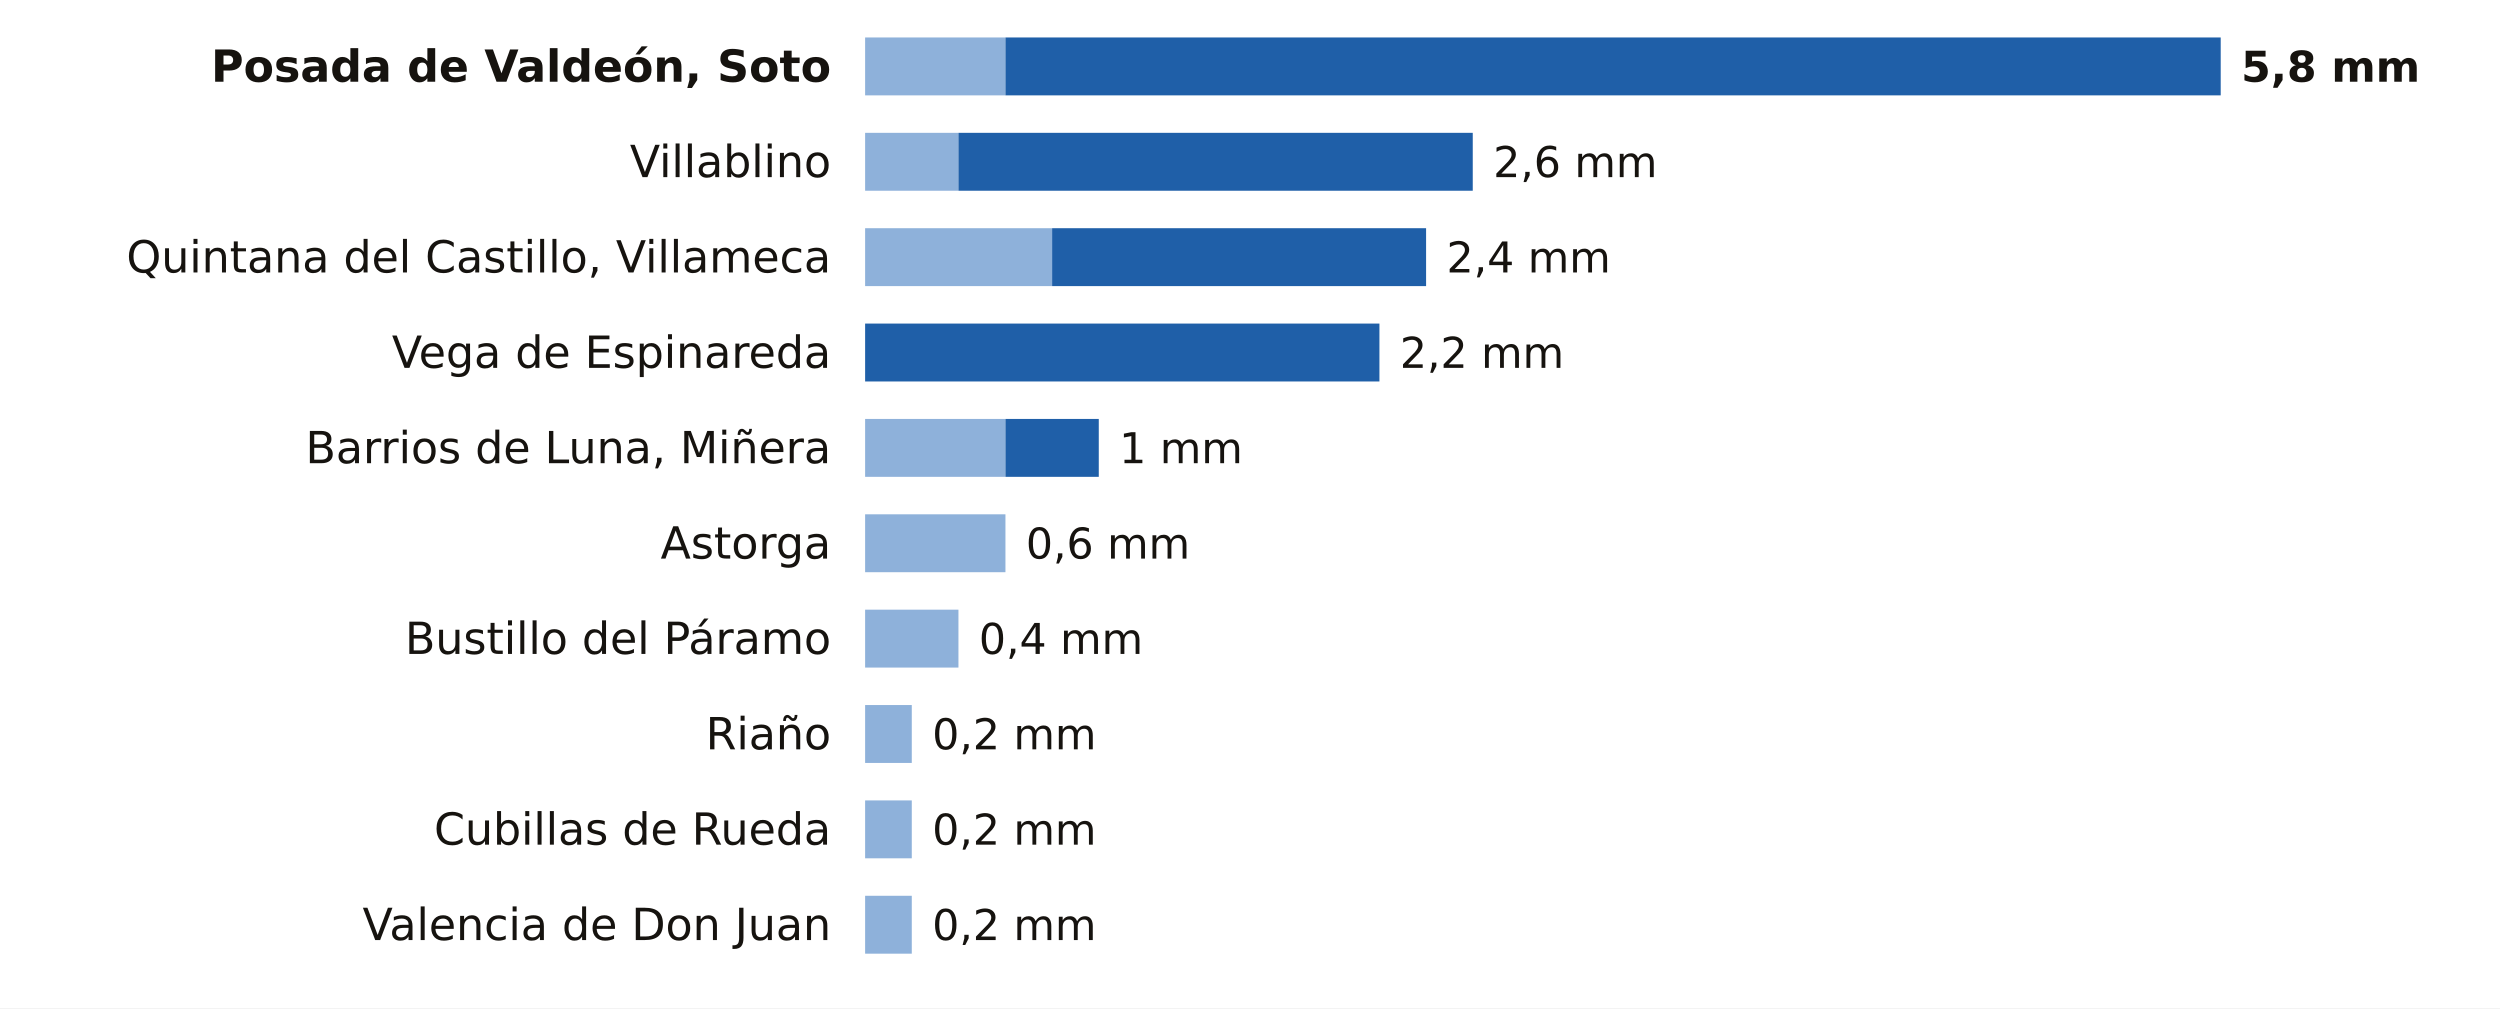
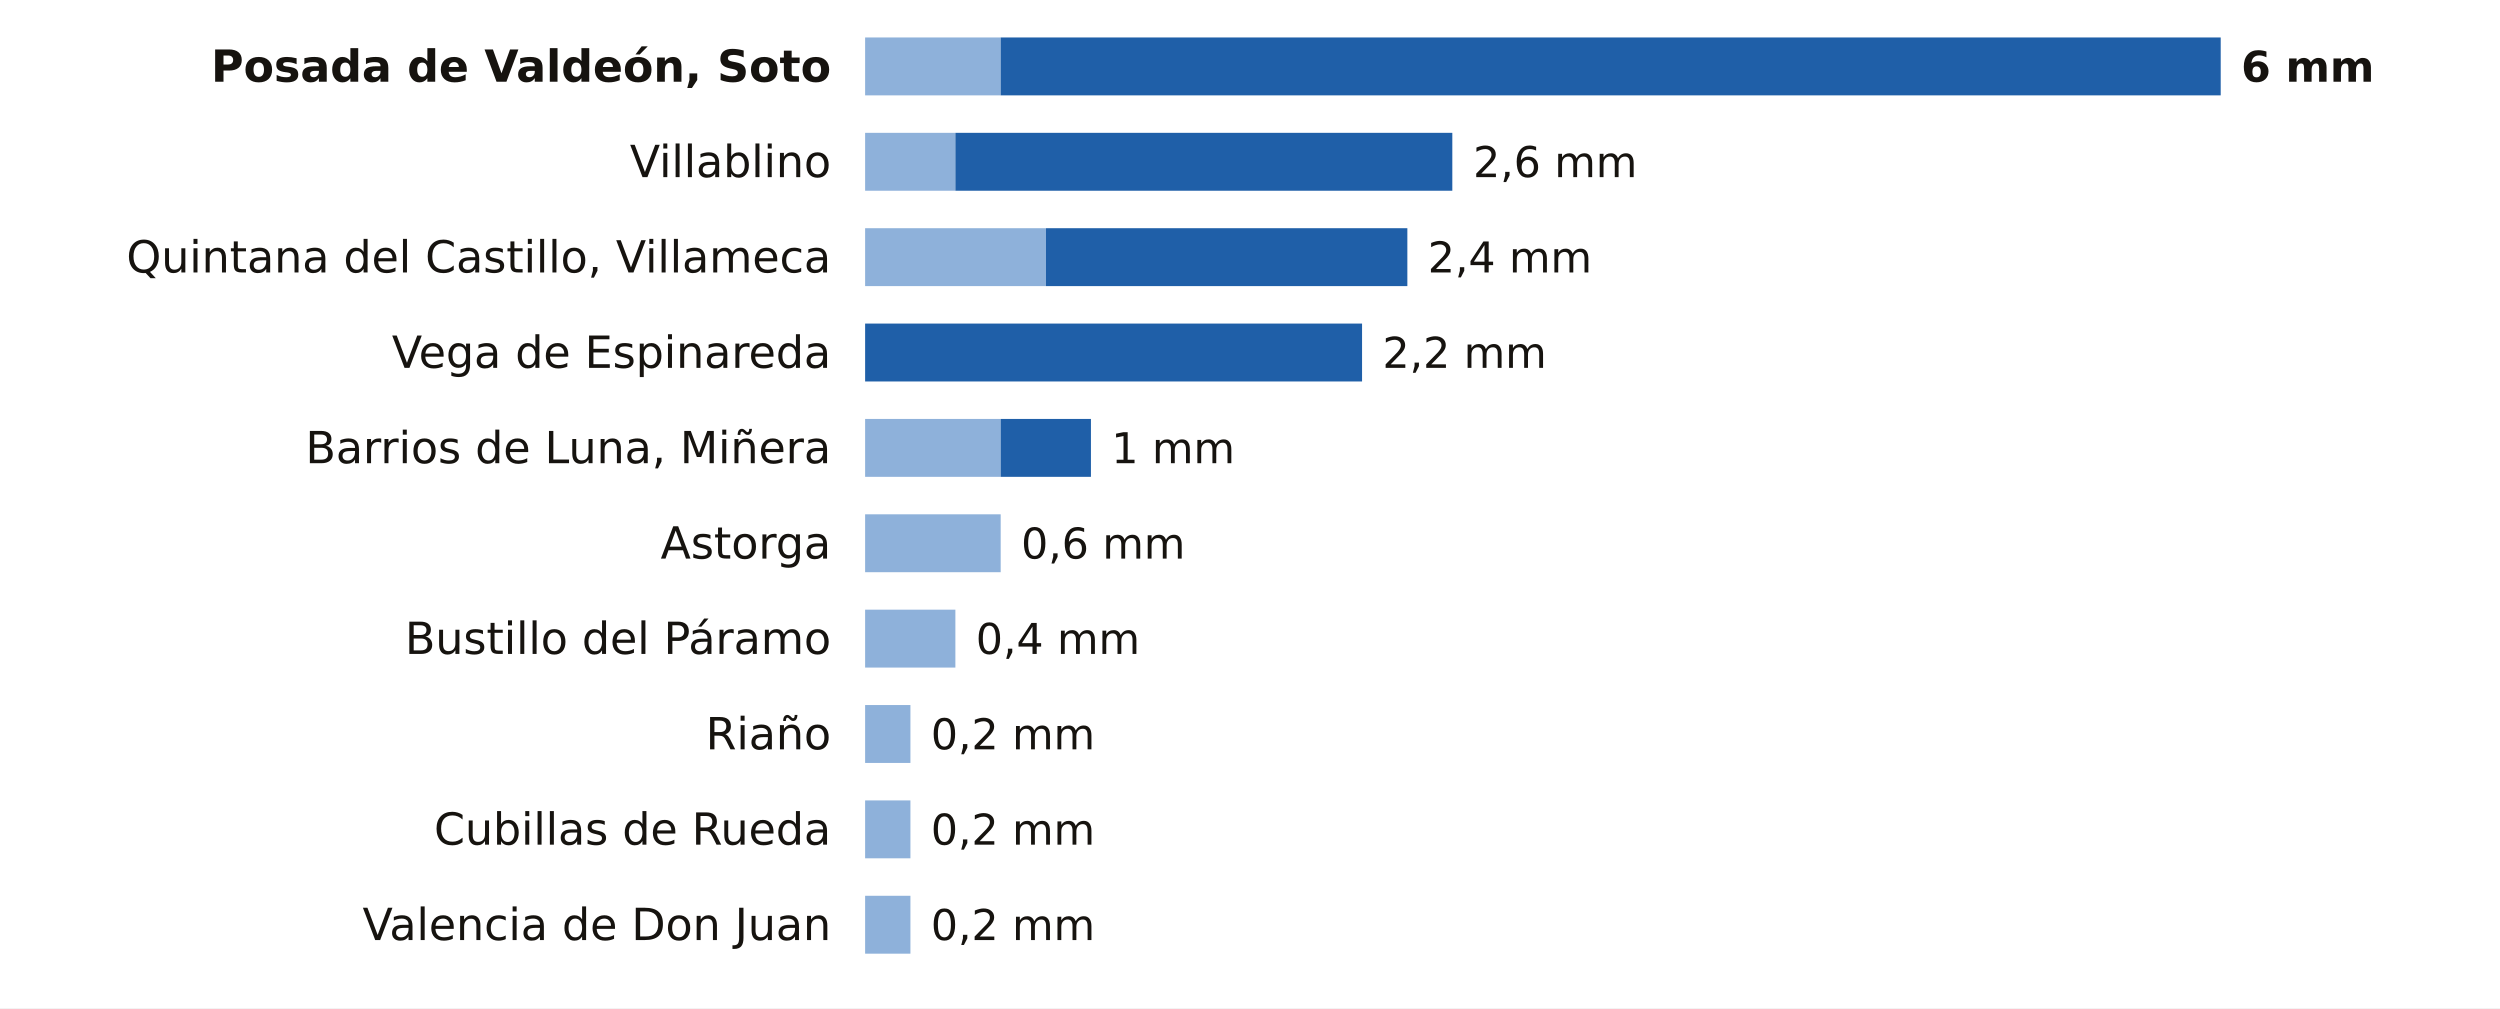
<svg xmlns="http://www.w3.org/2000/svg" viewBox="0 0 734 296" width="734" height="296" role="img" aria-label="La lluvia de los últimos 7 días en las estaciones de AEMET de León">
  <rect width="734" height="296" fill="#FFFFFF" />
  <text x="244.0" y="24.0" font-size="13" fill="#16130F" text-anchor="end" font-weight="600" font-family="Public Sans, DejaVu Sans, Arial, sans-serif">Posada de Valdeón, Soto</text>
-   <rect x="254" y="11" width="41.2" height="17" fill="#8EB1DA" />
-   <rect x="295.2" y="11" width="356.8" height="17" fill="#1F5FA8" />
-   <text x="658.0" y="24.0" font-size="12.5" fill="#16130F" text-anchor="start" font-weight="700" font-family="Public Sans, DejaVu Sans, Arial, sans-serif">5,8 mm</text>
+   <rect x="254" y="11" width="39.8" height="17" fill="#8EB1DA" />
+   <rect x="293.8" y="11" width="358.2" height="17" fill="#1F5FA8" />
+   <text x="658.0" y="24.0" font-size="12.5" fill="#16130F" text-anchor="start" font-weight="700" font-family="Public Sans, DejaVu Sans, Arial, sans-serif">6 mm</text>
  <text x="244.0" y="52.0" font-size="13" fill="#16130F" text-anchor="end" font-weight="400" font-family="Public Sans, DejaVu Sans, Arial, sans-serif">Villablino</text>
-   <rect x="254" y="39" width="27.4" height="17" fill="#8EB1DA" />
-   <rect x="281.4" y="39" width="151.0" height="17" fill="#1F5FA8" />
-   <text x="438.4" y="52.0" font-size="12.5" fill="#16130F" text-anchor="start" font-weight="500" font-family="Public Sans, DejaVu Sans, Arial, sans-serif">2,6 mm</text>
+   <rect x="254" y="39" width="26.5" height="17" fill="#8EB1DA" />
+   <rect x="280.5" y="39" width="145.9" height="17" fill="#1F5FA8" />
+   <text x="432.5" y="52.0" font-size="12.5" fill="#16130F" text-anchor="start" font-weight="500" font-family="Public Sans, DejaVu Sans, Arial, sans-serif">2,6 mm</text>
  <text x="244.0" y="80.0" font-size="13" fill="#16130F" text-anchor="end" font-weight="400" font-family="Public Sans, DejaVu Sans, Arial, sans-serif">Quintana del Castillo, Villameca</text>
-   <rect x="254" y="67" width="54.9" height="17" fill="#8EB1DA" />
-   <rect x="308.9" y="67" width="109.8" height="17" fill="#1F5FA8" />
-   <text x="424.7" y="80.0" font-size="12.5" fill="#16130F" text-anchor="start" font-weight="500" font-family="Public Sans, DejaVu Sans, Arial, sans-serif">2,4 mm</text>
+   <rect x="254" y="67" width="53.1" height="17" fill="#8EB1DA" />
+   <rect x="307.1" y="67" width="106.1" height="17" fill="#1F5FA8" />
+   <text x="419.2" y="80.0" font-size="12.5" fill="#16130F" text-anchor="start" font-weight="500" font-family="Public Sans, DejaVu Sans, Arial, sans-serif">2,4 mm</text>
  <text x="244.0" y="108.0" font-size="13" fill="#16130F" text-anchor="end" font-weight="400" font-family="Public Sans, DejaVu Sans, Arial, sans-serif">Vega de Espinareda</text>
-   <rect x="254.0" y="95" width="151.0" height="17" fill="#1F5FA8" />
-   <text x="411.0" y="108.0" font-size="12.5" fill="#16130F" text-anchor="start" font-weight="500" font-family="Public Sans, DejaVu Sans, Arial, sans-serif">2,2 mm</text>
+   <rect x="254.0" y="95" width="145.9" height="17" fill="#1F5FA8" />
+   <text x="405.9" y="108.0" font-size="12.5" fill="#16130F" text-anchor="start" font-weight="500" font-family="Public Sans, DejaVu Sans, Arial, sans-serif">2,2 mm</text>
  <text x="244.0" y="136.0" font-size="13" fill="#16130F" text-anchor="end" font-weight="400" font-family="Public Sans, DejaVu Sans, Arial, sans-serif">Barrios de Luna, Miñera</text>
-   <rect x="254" y="123" width="41.2" height="17" fill="#8EB1DA" />
-   <rect x="295.2" y="123" width="27.4" height="17" fill="#1F5FA8" />
-   <text x="328.6" y="136.0" font-size="12.5" fill="#16130F" text-anchor="start" font-weight="500" font-family="Public Sans, DejaVu Sans, Arial, sans-serif">1 mm</text>
+   <rect x="254" y="123" width="39.8" height="17" fill="#8EB1DA" />
+   <rect x="293.8" y="123" width="26.5" height="17" fill="#1F5FA8" />
+   <text x="326.3" y="136.0" font-size="12.5" fill="#16130F" text-anchor="start" font-weight="500" font-family="Public Sans, DejaVu Sans, Arial, sans-serif">1 mm</text>
  <text x="244.0" y="164.0" font-size="13" fill="#16130F" text-anchor="end" font-weight="400" font-family="Public Sans, DejaVu Sans, Arial, sans-serif">Astorga</text>
-   <rect x="254" y="151" width="41.2" height="17" fill="#8EB1DA" />
-   <text x="301.2" y="164.0" font-size="12.5" fill="#16130F" text-anchor="start" font-weight="500" font-family="Public Sans, DejaVu Sans, Arial, sans-serif">0,6 mm</text>
+   <rect x="254" y="151" width="39.8" height="17" fill="#8EB1DA" />
+   <text x="299.8" y="164.0" font-size="12.5" fill="#16130F" text-anchor="start" font-weight="500" font-family="Public Sans, DejaVu Sans, Arial, sans-serif">0,6 mm</text>
  <text x="244.0" y="192.0" font-size="13" fill="#16130F" text-anchor="end" font-weight="400" font-family="Public Sans, DejaVu Sans, Arial, sans-serif">Bustillo del Páramo</text>
-   <rect x="254" y="179" width="27.4" height="17" fill="#8EB1DA" />
-   <text x="287.4" y="192.0" font-size="12.5" fill="#16130F" text-anchor="start" font-weight="500" font-family="Public Sans, DejaVu Sans, Arial, sans-serif">0,4 mm</text>
+   <rect x="254" y="179" width="26.5" height="17" fill="#8EB1DA" />
+   <text x="286.5" y="192.0" font-size="12.5" fill="#16130F" text-anchor="start" font-weight="500" font-family="Public Sans, DejaVu Sans, Arial, sans-serif">0,4 mm</text>
  <text x="244.0" y="220.0" font-size="13" fill="#16130F" text-anchor="end" font-weight="400" font-family="Public Sans, DejaVu Sans, Arial, sans-serif">Riaño</text>
-   <rect x="254" y="207" width="13.7" height="17" fill="#8EB1DA" />
-   <text x="273.7" y="220.0" font-size="12.5" fill="#16130F" text-anchor="start" font-weight="500" font-family="Public Sans, DejaVu Sans, Arial, sans-serif">0,2 mm</text>
+   <rect x="254" y="207" width="13.3" height="17" fill="#8EB1DA" />
+   <text x="273.3" y="220.0" font-size="12.5" fill="#16130F" text-anchor="start" font-weight="500" font-family="Public Sans, DejaVu Sans, Arial, sans-serif">0,2 mm</text>
  <text x="244.0" y="248.0" font-size="13" fill="#16130F" text-anchor="end" font-weight="400" font-family="Public Sans, DejaVu Sans, Arial, sans-serif">Cubillas de Rueda</text>
-   <rect x="254" y="235" width="13.7" height="17" fill="#8EB1DA" />
-   <text x="273.7" y="248.0" font-size="12.5" fill="#16130F" text-anchor="start" font-weight="500" font-family="Public Sans, DejaVu Sans, Arial, sans-serif">0,2 mm</text>
+   <rect x="254" y="235" width="13.3" height="17" fill="#8EB1DA" />
+   <text x="273.3" y="248.0" font-size="12.5" fill="#16130F" text-anchor="start" font-weight="500" font-family="Public Sans, DejaVu Sans, Arial, sans-serif">0,2 mm</text>
  <text x="244.0" y="276.0" font-size="13" fill="#16130F" text-anchor="end" font-weight="400" font-family="Public Sans, DejaVu Sans, Arial, sans-serif">Valencia de Don Juan</text>
-   <rect x="254" y="263" width="13.7" height="17" fill="#8EB1DA" />
-   <text x="273.7" y="276.0" font-size="12.5" fill="#16130F" text-anchor="start" font-weight="500" font-family="Public Sans, DejaVu Sans, Arial, sans-serif">0,2 mm</text>
+   <rect x="254" y="263" width="13.3" height="17" fill="#8EB1DA" />
+   <text x="273.3" y="276.0" font-size="12.5" fill="#16130F" text-anchor="start" font-weight="500" font-family="Public Sans, DejaVu Sans, Arial, sans-serif">0,2 mm</text>
</svg>
